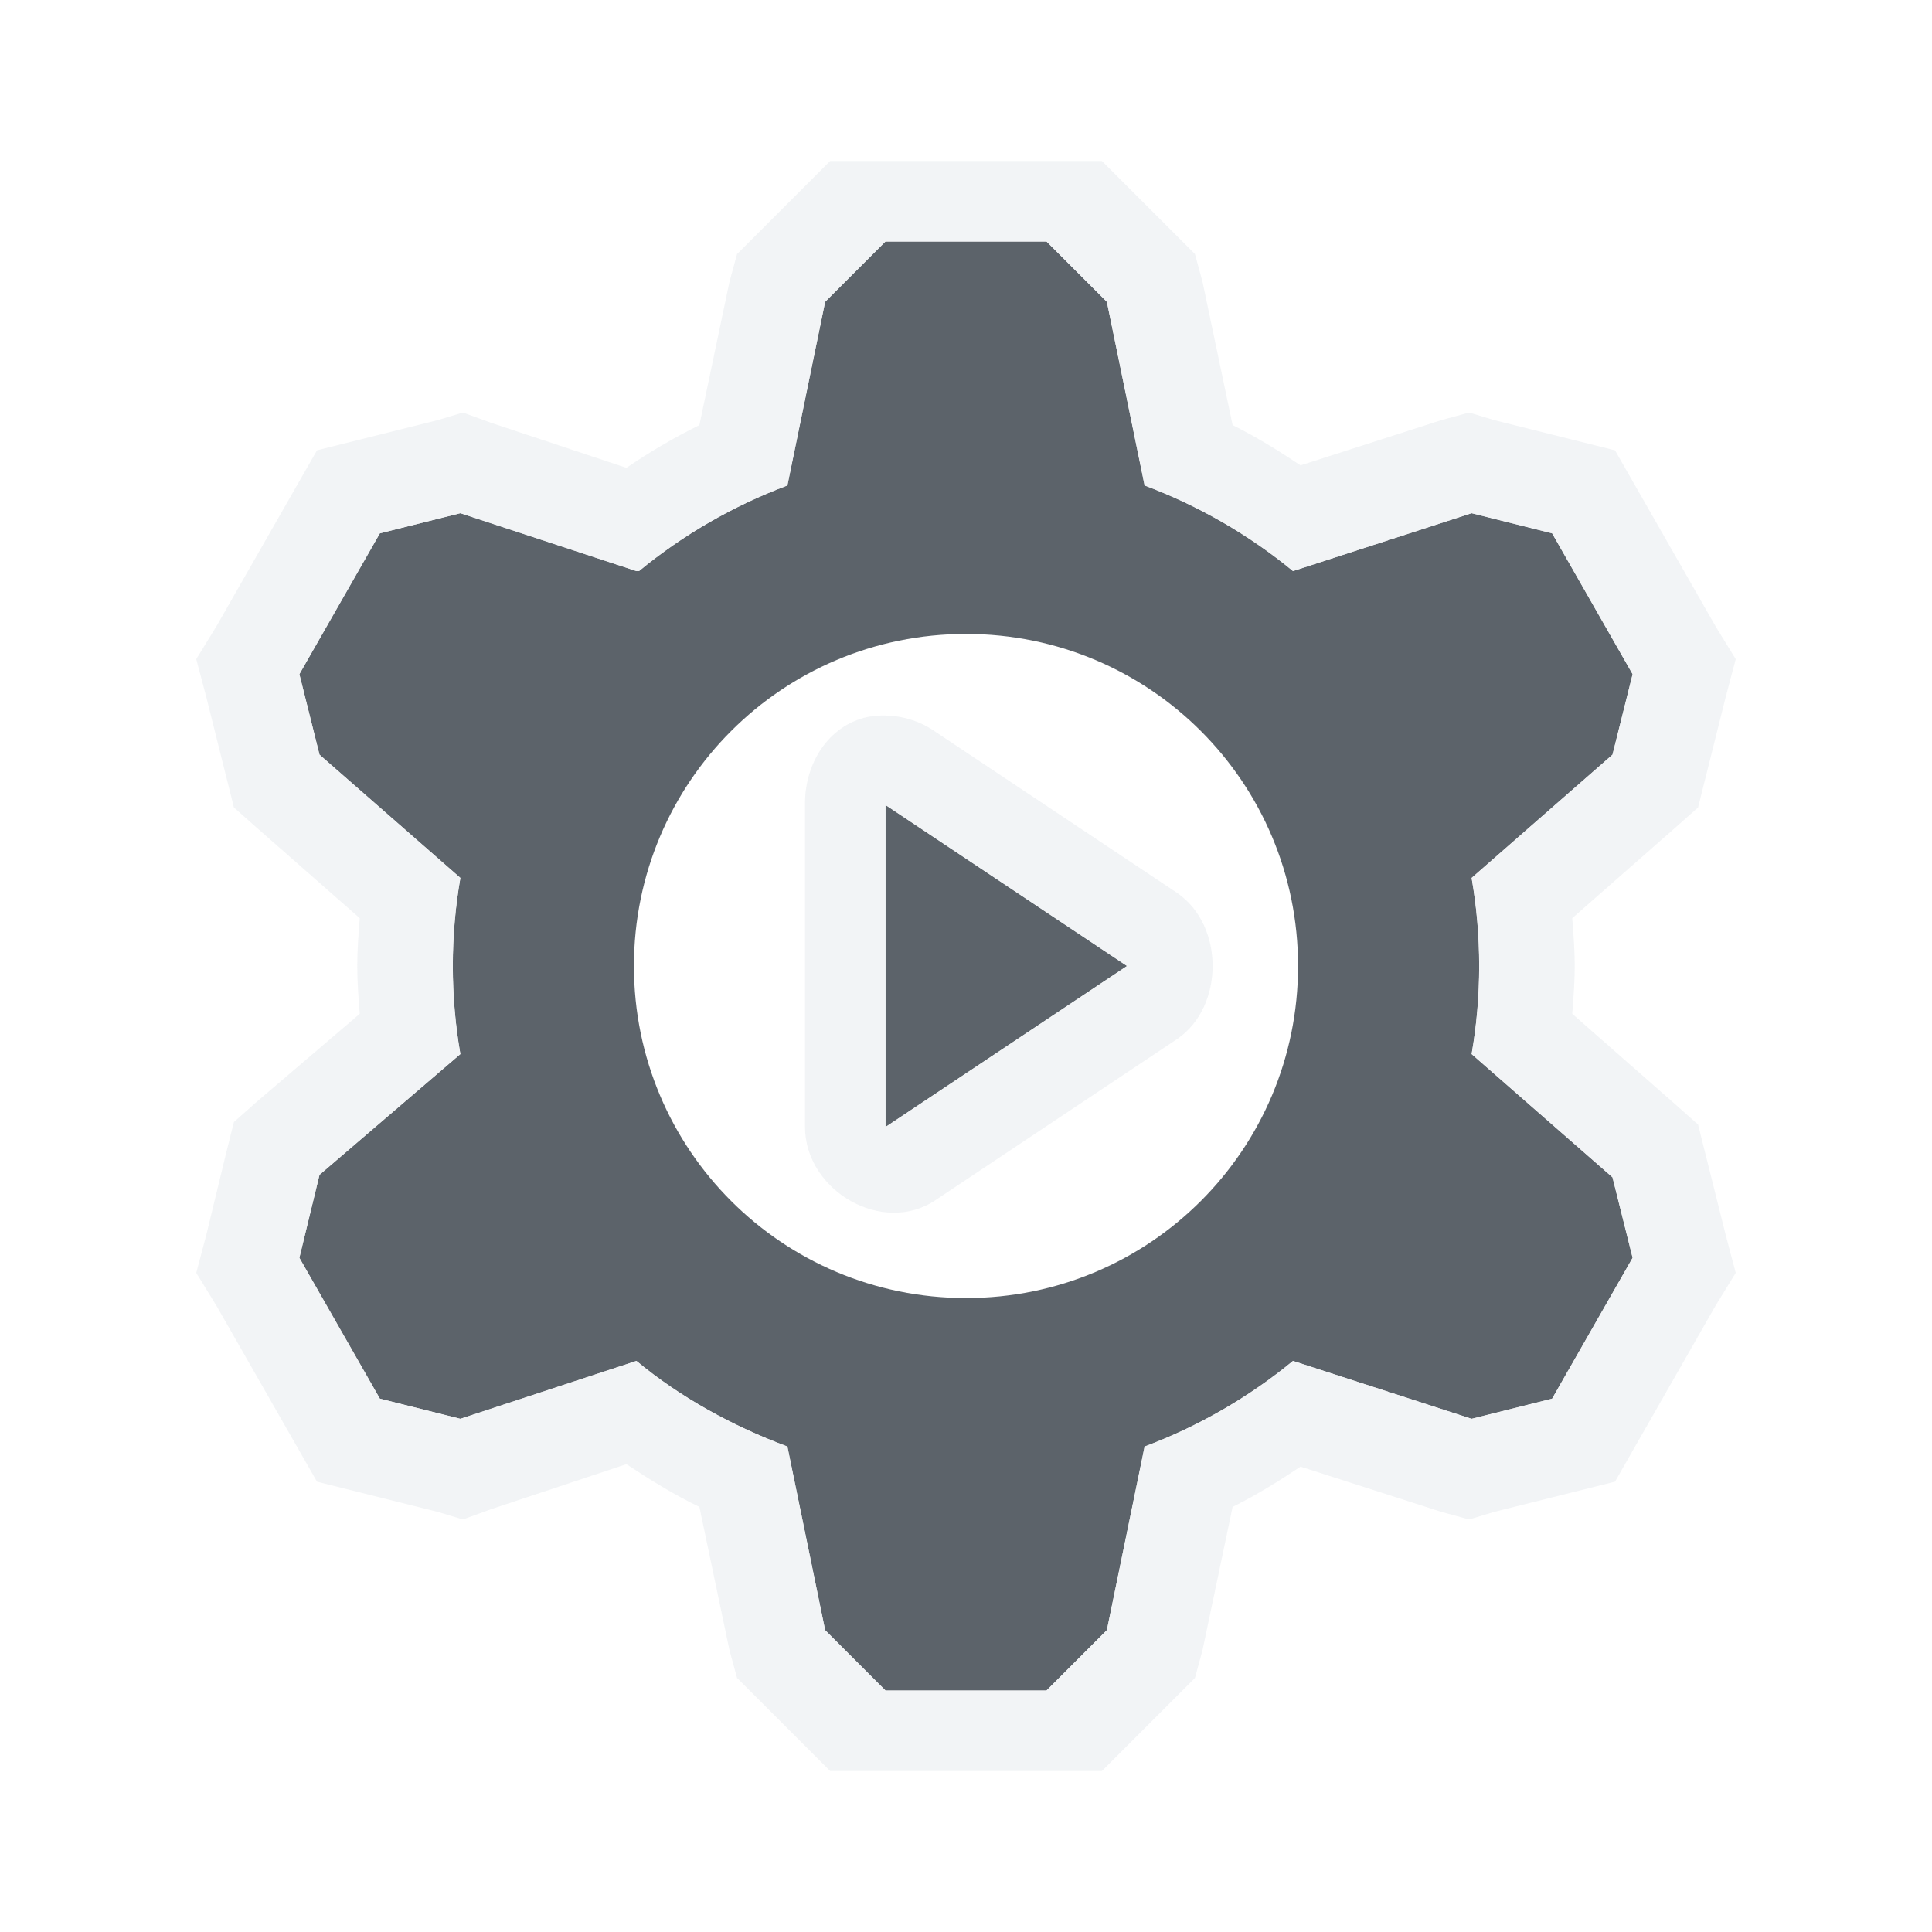
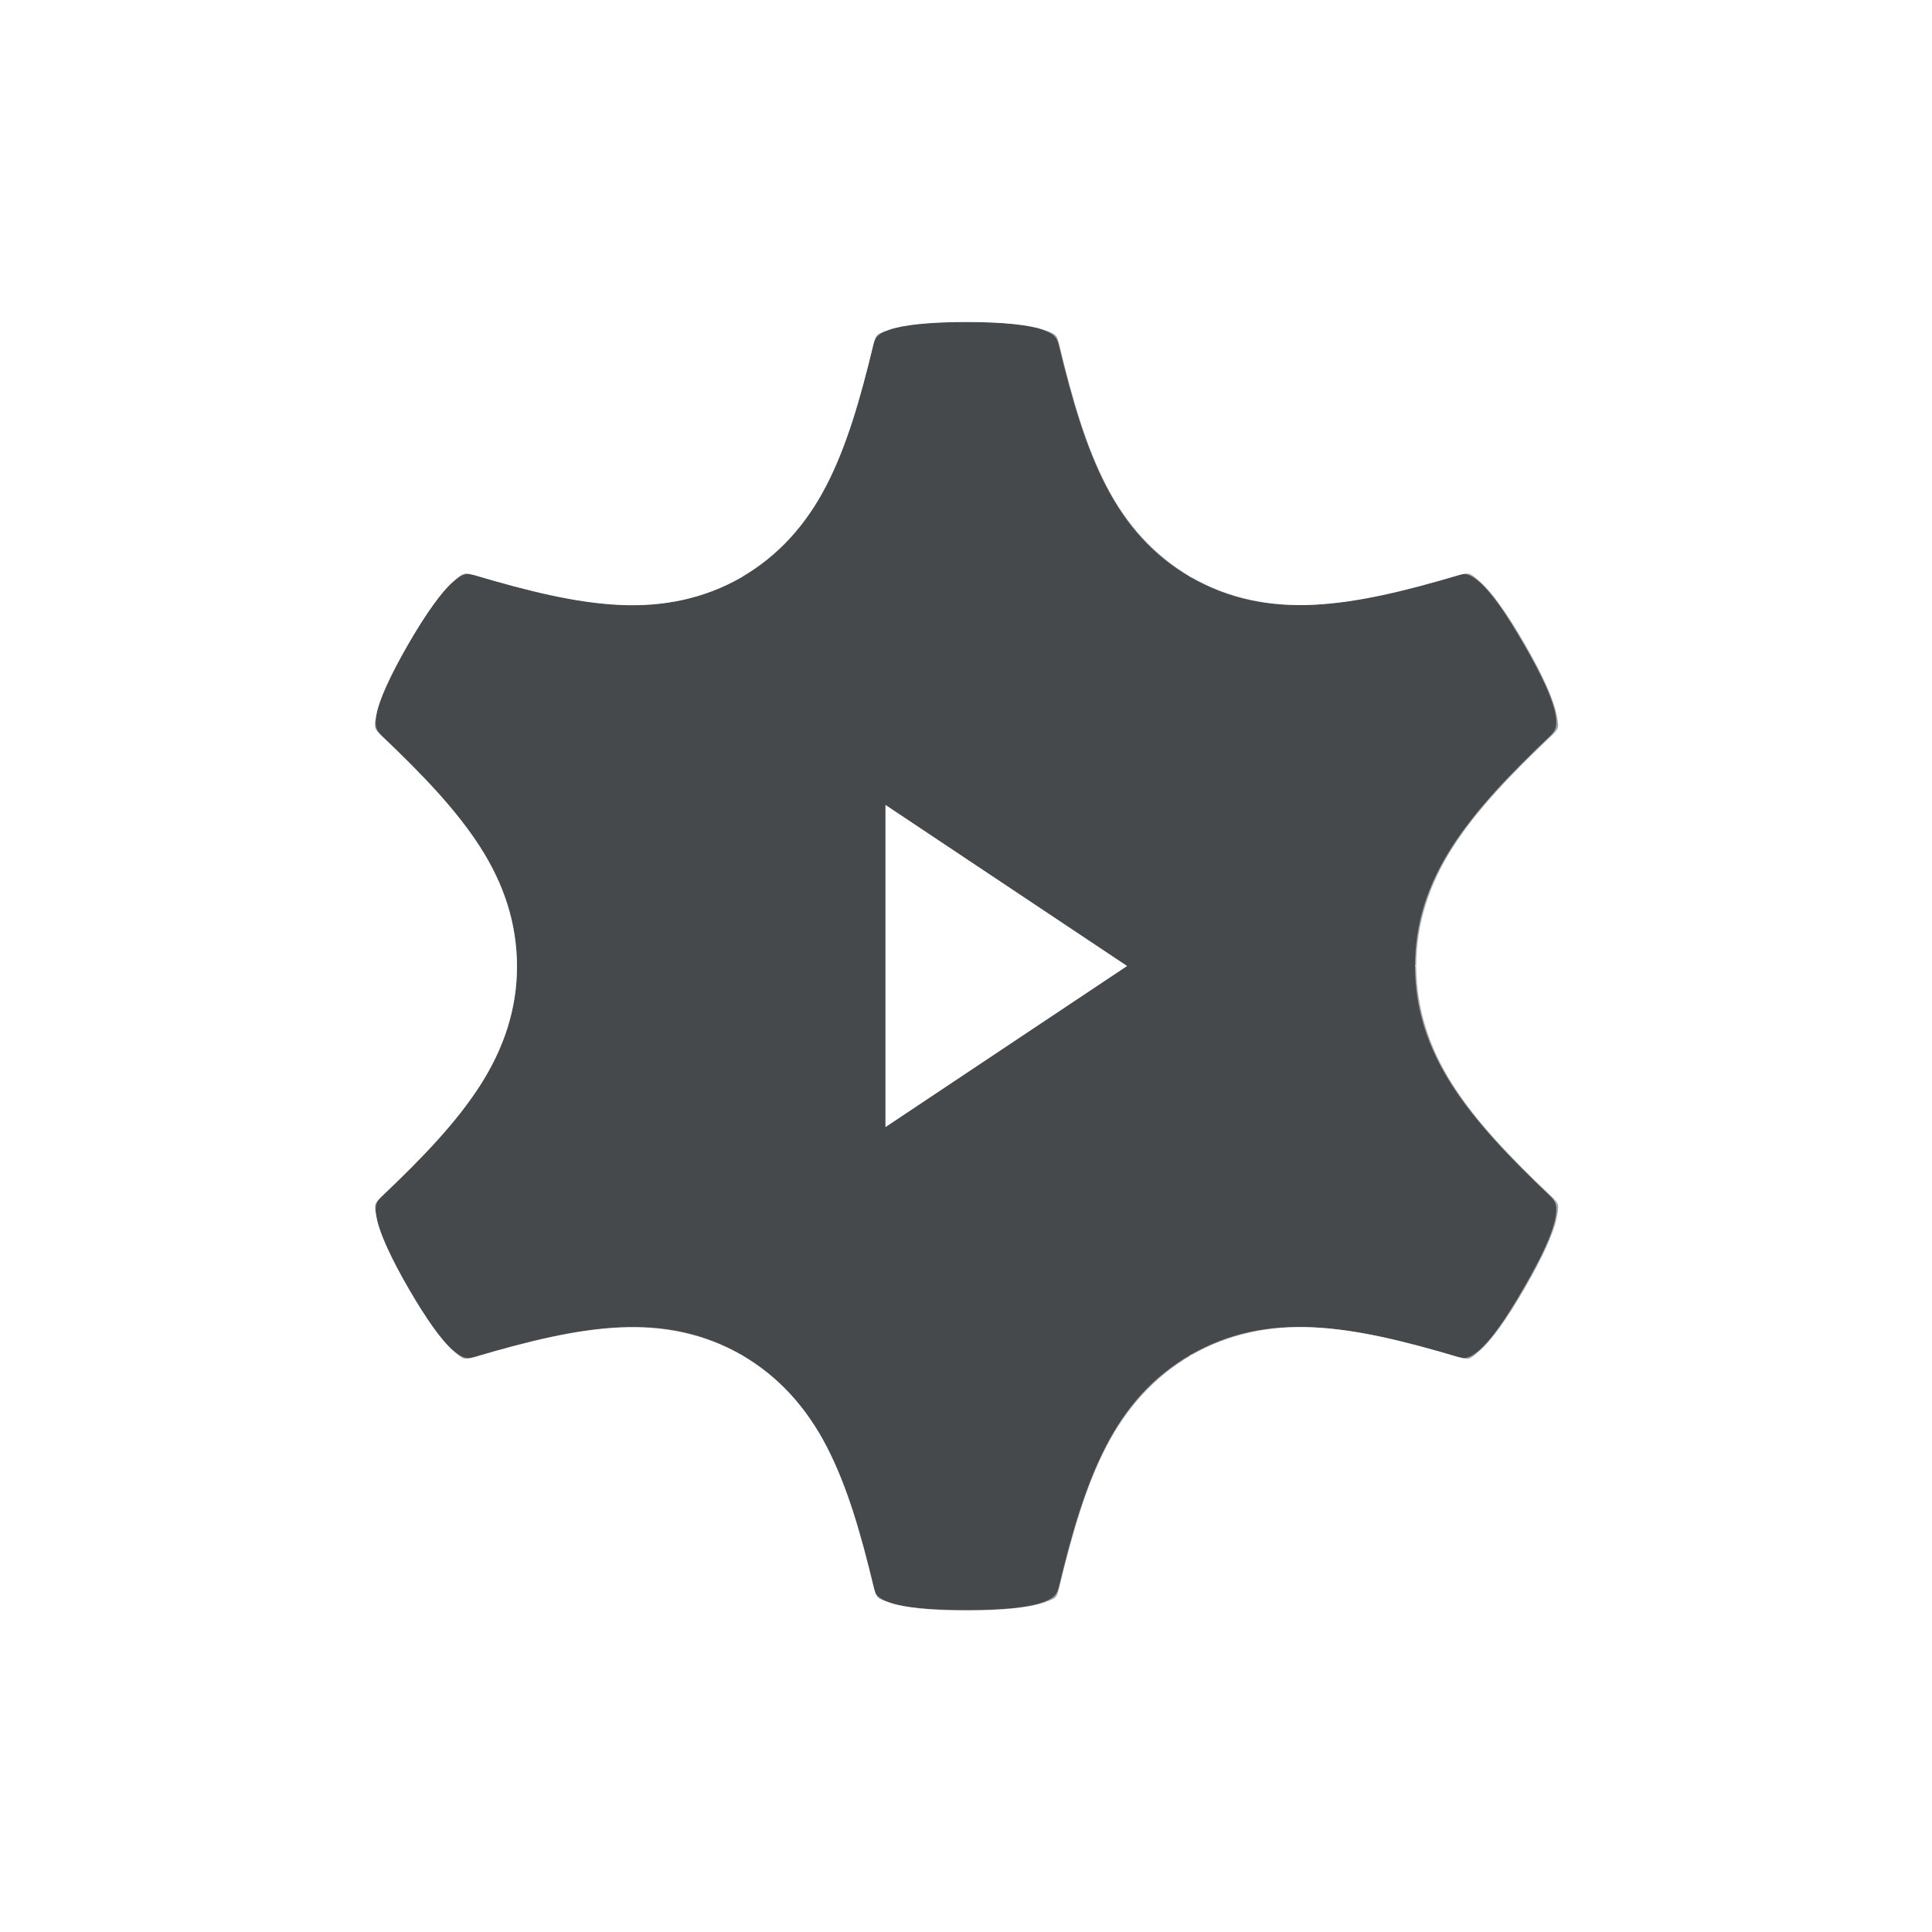
- <svg xmlns="http://www.w3.org/2000/svg" width="24" height="24" id="svg13094" version="1.1">
-   <defs id="defs13096" />
-   <g transform="translate(8065.873,-494.9323)" id="layer1">
-     <path style="color:#000000;fill:#27303a;fill-opacity:0.753;fill-rule:nonzero;stroke:none;stroke-width:2;marker:none;visibility:visible;display:inline;overflow:visible;enable-background:accumulate" d="M 11 3 L 10.25 3.75 L 9.781 6.031 C 9.112 6.281 8.479 6.647 7.938 7.094 L 7.906 7.094 L 5.719 6.375 L 4.719 6.625 L 3.719 8.375 L 3.969 9.375 L 5.719 10.906 C 5.657 11.262 5.625 11.627 5.625 12 C 5.625 12.373 5.657 12.738 5.719 13.094 L 3.969 14.594 L 3.719 15.625 L 4.719 17.375 L 5.719 17.625 L 7.906 16.906 C 8.452 17.36 9.104 17.717 9.781 17.969 L 10.25 20.25 L 11 21 L 13 21 L 13.75 20.25 L 14.219 17.969 C 14.888 17.719 15.521 17.353 16.062 16.906 L 18.281 17.625 L 19.281 17.375 L 20.281 15.625 L 20.031 14.625 L 18.281 13.094 C 18.343 12.738 18.375 12.373 18.375 12 C 18.375 11.627 18.343 11.262 18.281 10.906 L 20.031 9.375 L 20.281 8.375 L 19.281 6.625 L 18.281 6.375 L 16.062 7.094 C 15.521 6.647 14.888 6.281 14.219 6.031 L 13.75 3.75 L 13 3 L 11 3 z M 12 7.875 C 14.282 7.875 16.125 9.718 16.125 12 C 16.125 14.282 14.282 16.125 12 16.125 C 9.718 16.125 7.875 14.282 7.875 12 C 7.875 9.718 9.718 7.875 12 7.875 z M 11 10 L 11 14 L 14 12 L 11 10 z " transform="translate(-8065.873,494.9323)" id="path3017" />
-     <path style="font-size:medium;font-style:normal;font-variant:normal;font-weight:normal;font-stretch:normal;text-indent:0;text-align:start;text-decoration:none;line-height:normal;letter-spacing:normal;word-spacing:normal;text-transform:none;direction:ltr;block-progression:tb;writing-mode:lr-tb;text-anchor:start;baseline-shift:baseline;color:#000000;fill:#f1f3f5;fill-opacity:0.903;fill-rule:nonzero;stroke:none;stroke-width:2;marker:none;visibility:visible;display:inline;overflow:visible;enable-background:accumulate;font-family:Sans;-inkscape-font-specification:Sans" d="M 10.312 2 L 10.156 2.156 L 9.406 2.906 L 9.156 3.156 L 9.062 3.5 L 8.688 5.281 C 8.371 5.438 8.072 5.614 7.781 5.812 L 6.094 5.25 L 5.75 5.125 L 5.438 5.219 L 4.438 5.469 L 3.938 5.594 L 3.688 6.031 L 2.688 7.781 L 2.438 8.188 L 2.562 8.656 L 2.812 9.656 L 2.906 10.031 L 3.188 10.281 L 4.469 11.406 C 4.454 11.602 4.438 11.8 4.438 12 C 4.438 12.2 4.454 12.398 4.469 12.594 L 3.188 13.688 L 2.906 13.938 L 2.812 14.312 L 2.562 15.344 L 2.438 15.812 L 2.688 16.219 L 3.688 17.969 L 3.938 18.406 L 4.438 18.531 L 5.438 18.781 L 5.75 18.875 L 6.094 18.75 L 7.781 18.188 C 8.075 18.382 8.374 18.568 8.688 18.719 L 9.062 20.5 L 9.156 20.844 L 9.406 21.094 L 10.156 21.844 L 10.312 22 L 13.688 22 L 13.844 21.844 L 14.594 21.094 L 14.844 20.844 L 14.938 20.5 L 15.312 18.719 C 15.608 18.572 15.883 18.401 16.156 18.219 L 17.906 18.781 L 18.25 18.875 L 18.562 18.781 L 19.562 18.531 L 20.062 18.406 L 20.312 17.969 L 21.312 16.219 L 21.562 15.812 L 21.438 15.344 L 21.188 14.344 L 21.094 13.969 L 20.812 13.719 L 19.531 12.594 C 19.546 12.398 19.562 12.2 19.562 12 C 19.562 11.8 19.546 11.602 19.531 11.406 L 20.812 10.281 L 21.094 10.031 L 21.188 9.656 L 21.438 8.656 L 21.562 8.188 L 21.312 7.781 L 20.312 6.031 L 20.062 5.594 L 19.562 5.469 L 18.562 5.219 L 18.25 5.125 L 17.906 5.219 L 16.156 5.781 C 15.883 5.599 15.608 5.428 15.312 5.281 L 14.938 3.5 L 14.844 3.156 L 14.594 2.906 L 13.844 2.156 L 13.688 2 L 10.312 2 z M 11 3 L 13 3 L 13.75 3.75 L 14.219 6.031 C 14.888 6.281 15.521 6.647 16.062 7.094 L 18.281 6.375 L 19.281 6.625 L 20.281 8.375 L 20.031 9.375 L 18.281 10.906 C 18.343 11.262 18.375 11.627 18.375 12 C 18.375 12.373 18.343 12.738 18.281 13.094 L 20.031 14.625 L 20.281 15.625 L 19.281 17.375 L 18.281 17.625 L 16.062 16.906 C 15.521 17.353 14.888 17.719 14.219 17.969 L 13.75 20.25 L 13 21 L 11 21 L 10.25 20.25 L 9.781 17.969 C 9.104 17.717 8.452 17.36 7.906 16.906 L 5.719 17.625 L 4.719 17.375 L 3.719 15.625 L 3.969 14.594 L 5.719 13.094 C 5.657 12.738 5.625 12.373 5.625 12 C 5.625 11.627 5.657 11.262 5.719 10.906 L 3.969 9.375 L 3.719 8.375 L 4.719 6.625 L 5.719 6.375 L 7.906 7.094 L 7.938 7.094 C 8.479 6.647 9.112 6.281 9.781 6.031 L 10.25 3.75 L 11 3 z M 10.781 8.906 C 10.286 9.01 9.992 9.494 10 10 L 10 14 C 10.002 14.794 10.969 15.353 11.625 14.906 L 14.625 12.906 C 15.21 12.504 15.21 11.496 14.625 11.094 L 11.625 9.094 C 11.384 8.921 11.072 8.852 10.781 8.906 z M 11 10 L 14 12 L 11 14 L 11 10 z " id="path3001" transform="translate(-8065.873,494.9323)" />
+ <svg xmlns="http://www.w3.org/2000/svg" xmlns:xlink="http://www.w3.org/1999/xlink" id="i" width="24" height="24" version="1.1">
+   <defs>
+     <style id="current-color-scheme" type="text/css">.ColorScheme-Text {color:#090d11;}.ColorScheme-Background{color:#ffffff;}</style>
+   </defs>
+   <g id="d" transform="translate(8065.9 -494.93)">
+     <path id="f" transform="translate(-8065.9 494.93)" d="m12 4c-0.444 0-0.777 0.036-0.947 0.094-0.17 0.058-0.169 0.058-0.203 0.184-0.169 0.706-0.338 1.276-0.586 1.756-0.247 0.478-0.592 0.865-1.045 1.131v0.002c0 3e-3 -0.01 0.005-0.014 0.008-0.457 0.26-0.966 0.365-1.504 0.34-0.543-0.025-1.122-0.166-1.824-0.375l0.01 0.004c-0.126-0.034-0.124-0.034-0.26 0.084-0.136 0.118-0.333 0.389-0.555 0.773-0.222 0.385-0.36 0.691-0.395 0.867-0.035 0.177-0.031 0.178 0.061 0.27 0.526 0.499 0.935 0.93 1.227 1.385 0.291 0.453 0.454 0.945 0.457 1.471 0 0.003 1e-4 0.005 0 0.008 1e-4 3e-3 0 0.005 0 0.008 0 0.526-0.166 1.019-0.457 1.473-0.292 0.455-0.701 0.885-1.228 1.385-0.092 0.092-0.091 0.091-0.057 0.268 0.035 0.177 0.171 0.483 0.393 0.867s0.417 0.655 0.553 0.773c0.136 0.118 0.138 0.118 0.264 0.084 0.695-0.206 1.273-0.344 1.812-0.369 0.538-0.025 1.047 0.078 1.504 0.338 0 1e-3 -2.344e-4 0.005 0.01 0.006 0 1e-3 0.01 0.002 0.01 0.004v0.002c0.453 0.266 0.798 0.653 1.045 1.131 0.248 0.48 0.417 1.05 0.586 1.756 0.034 0.125 0.033 0.125 0.203 0.184 0.17 0.058 0.503 0.094 0.947 0.094s0.777-0.036 0.947-0.094c0.17-0.058 0.17-0.058 0.203-0.184 0.169-0.706 0.338-1.276 0.586-1.756 0.247-0.478 0.592-0.865 1.045-1.131v-0.002c0-0.002 0.01-0.002 0.01-0.004 0-1e-3 -2.34e-4 -0.005 0.01-0.006 0.457-0.26 0.966-0.365 1.504-0.34 0.543 0.025 1.122 0.166 1.824 0.375l-0.01-0.004c0.126 0.034 0.124 0.034 0.26-0.084 0.136-0.118 0.333-0.389 0.555-0.773s0.36-0.691 0.395-0.867c0.035-0.177 0.032-0.178-0.059-0.27-0.526-0.499-0.935-0.93-1.227-1.385-0.291-0.453-0.454-0.945-0.457-1.471v-0.008-0.008c0-0.526 0.166-1.019 0.457-1.473 0.292-0.455 0.701-0.885 1.228-1.385 0.092-0.092 0.091-0.091 0.057-0.268-0.035-0.177-0.17-0.483-0.393-0.867-0.222-0.385-0.417-0.655-0.553-0.773s-0.138-0.118-0.264-0.084c-0.695 0.206-1.273 0.344-1.812 0.369-0.538 0.025-1.047-0.078-1.504-0.338 0-1e-3 2.34e-4 -0.003-0.01-0.004 0-1e-3 -0.01-0.002-0.01-0.004v-0.002c-0.453-0.266-0.798-0.653-1.045-1.131-0.248-0.48-0.417-1.05-0.586-1.756-0.034-0.125-0.033-0.125-0.203-0.184-0.17-0.058-0.503-0.094-0.947-0.094h-0.008zm-1 6 3 2-3 2v-2-2z" style="fill-opacity:.75;fill:currentColor" class="ColorScheme-Text" />
+     <g id="a" transform="translate(-8065.9 494.93)">
+       <path id="b" class="ColorScheme-Background" d="m8.954 6.741c0.756-0.436 1.079-1.199 1.412-2.592 0.146-0.545 0.709-0.649 1.634-0.649" style="fill:none;stroke-linejoin:round;stroke-opacity:.5;stroke:currentColor" />
+       <use id="c" transform="matrix(-1,0,0,1,24,0)" width="100%" height="100%" xlink:href="#b" />
+     </g>
+     <use id="g" transform="rotate(60 -8053.9 506.93)" width="100%" height="100%" xlink:href="#a" />
+     <use id="e" transform="rotate(240 -8053.9 506.93)" width="100%" height="100%" xlink:href="#a" />
+     <use id="j" transform="rotate(-60 -8053.9 506.93)" width="100%" height="100%" xlink:href="#a" />
+     <use id="h" transform="rotate(120 -8053.9 506.93)" width="100%" height="100%" xlink:href="#a" />
+     <use id="m" transform="rotate(180 -8053.9 506.93)" width="100%" height="100%" xlink:href="#a" />
+     <path id="k" d="m-8054.9 504.93v4l3-2z" style="fill-opacity:.5;fill:currentColor" class="ColorScheme-Background" />
  </g>
</svg>
